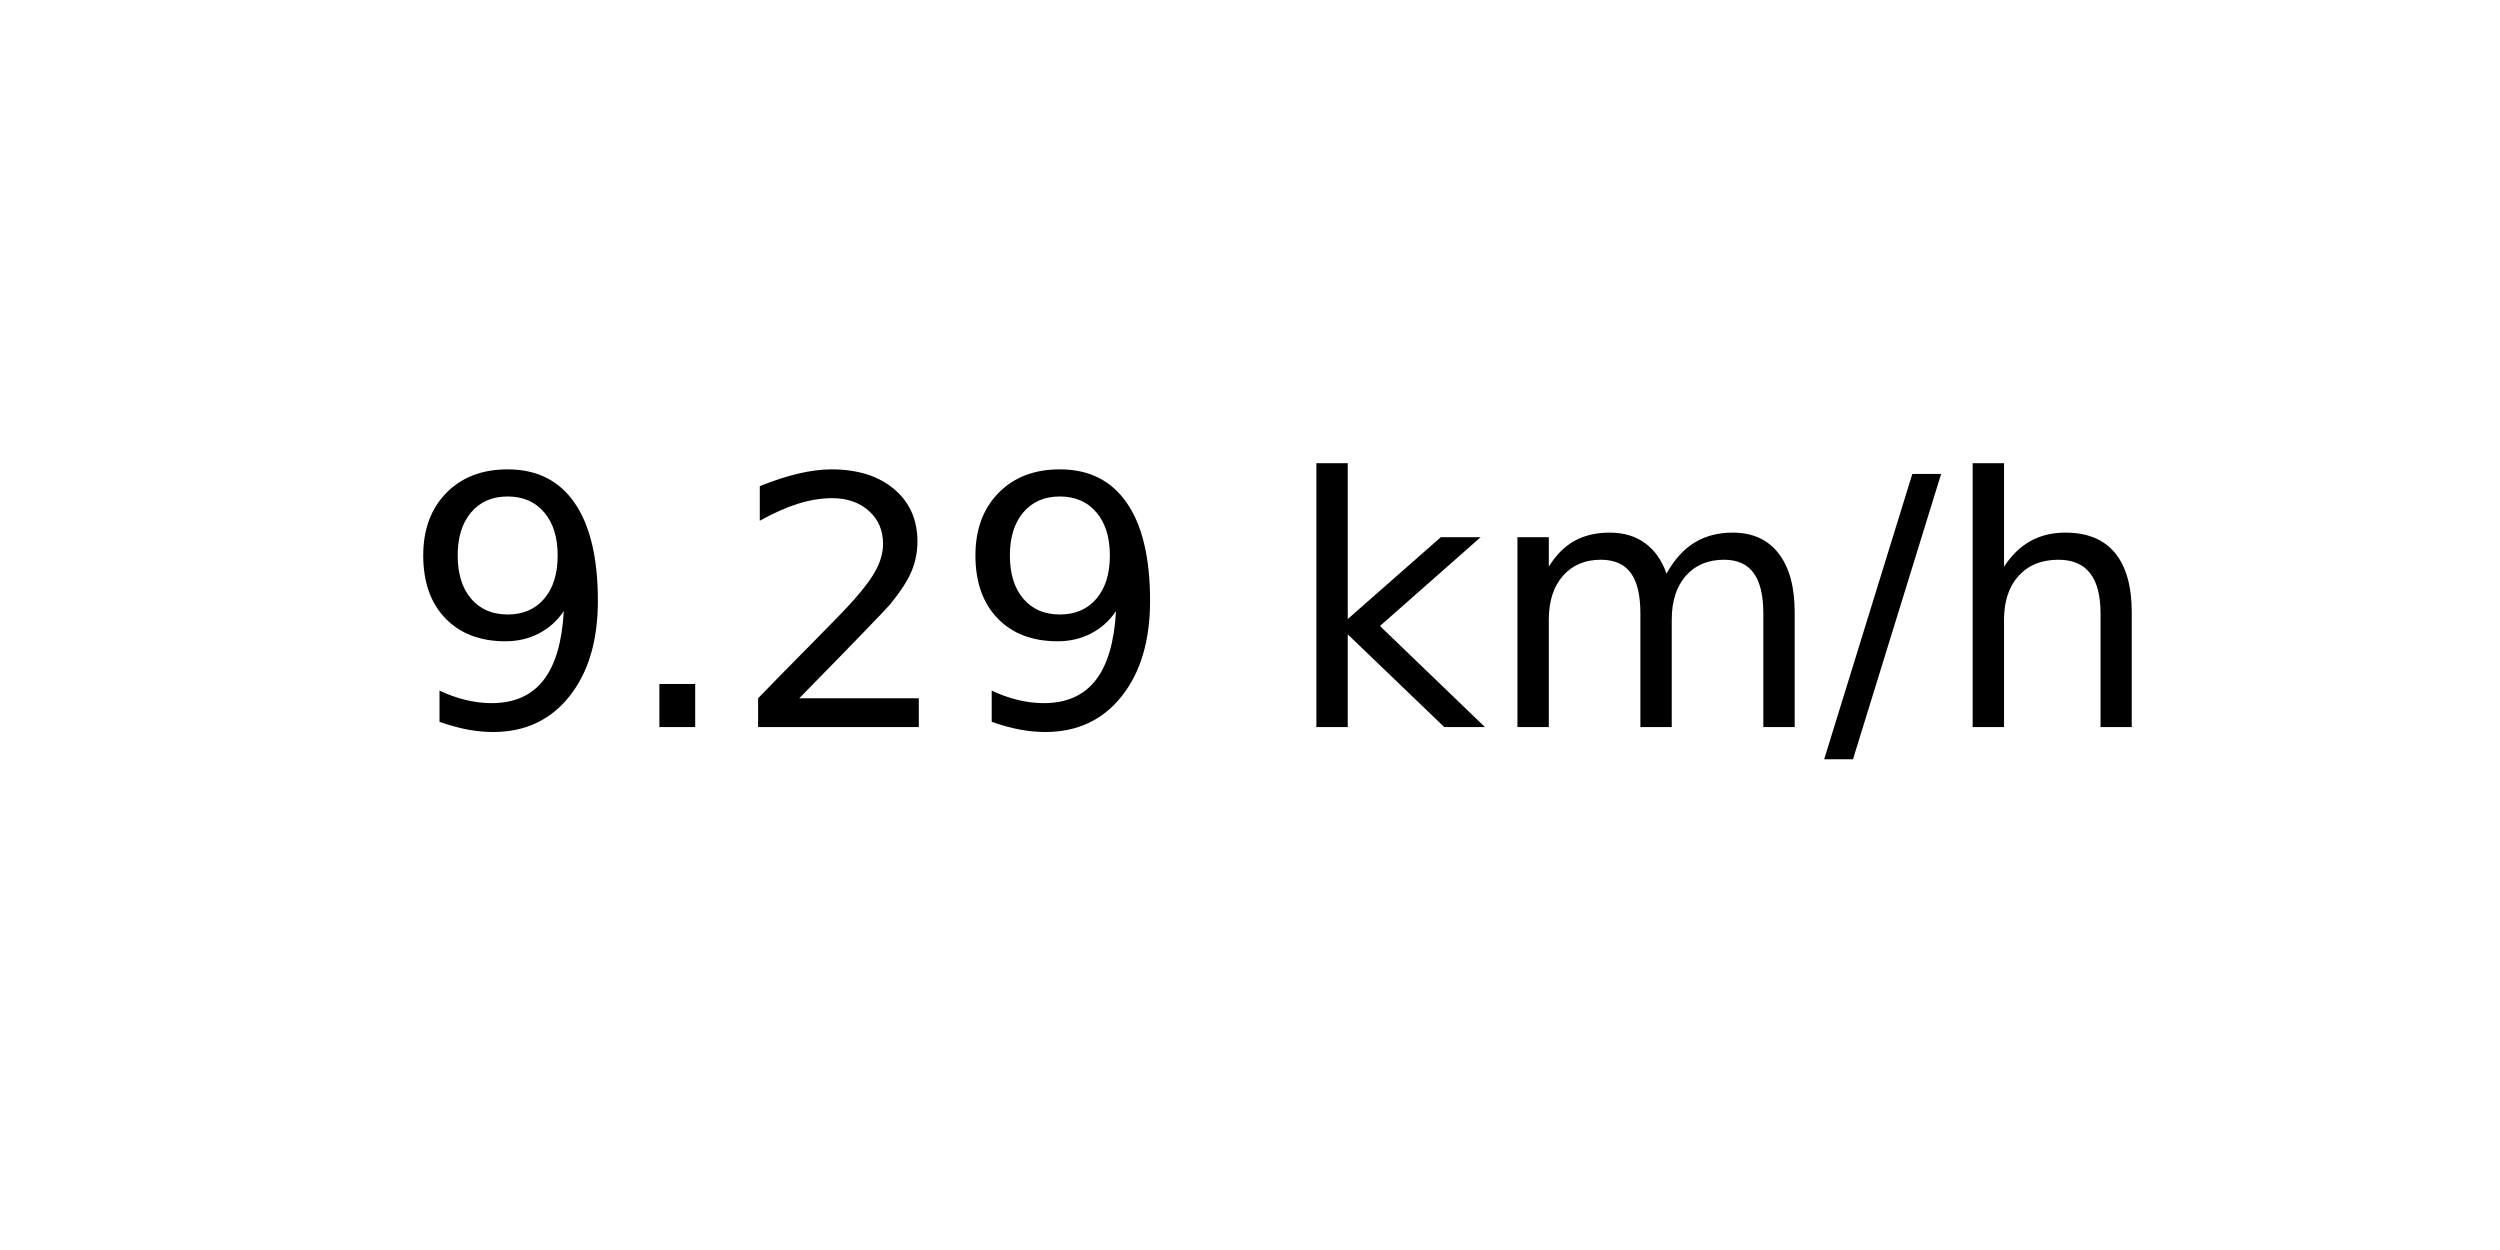
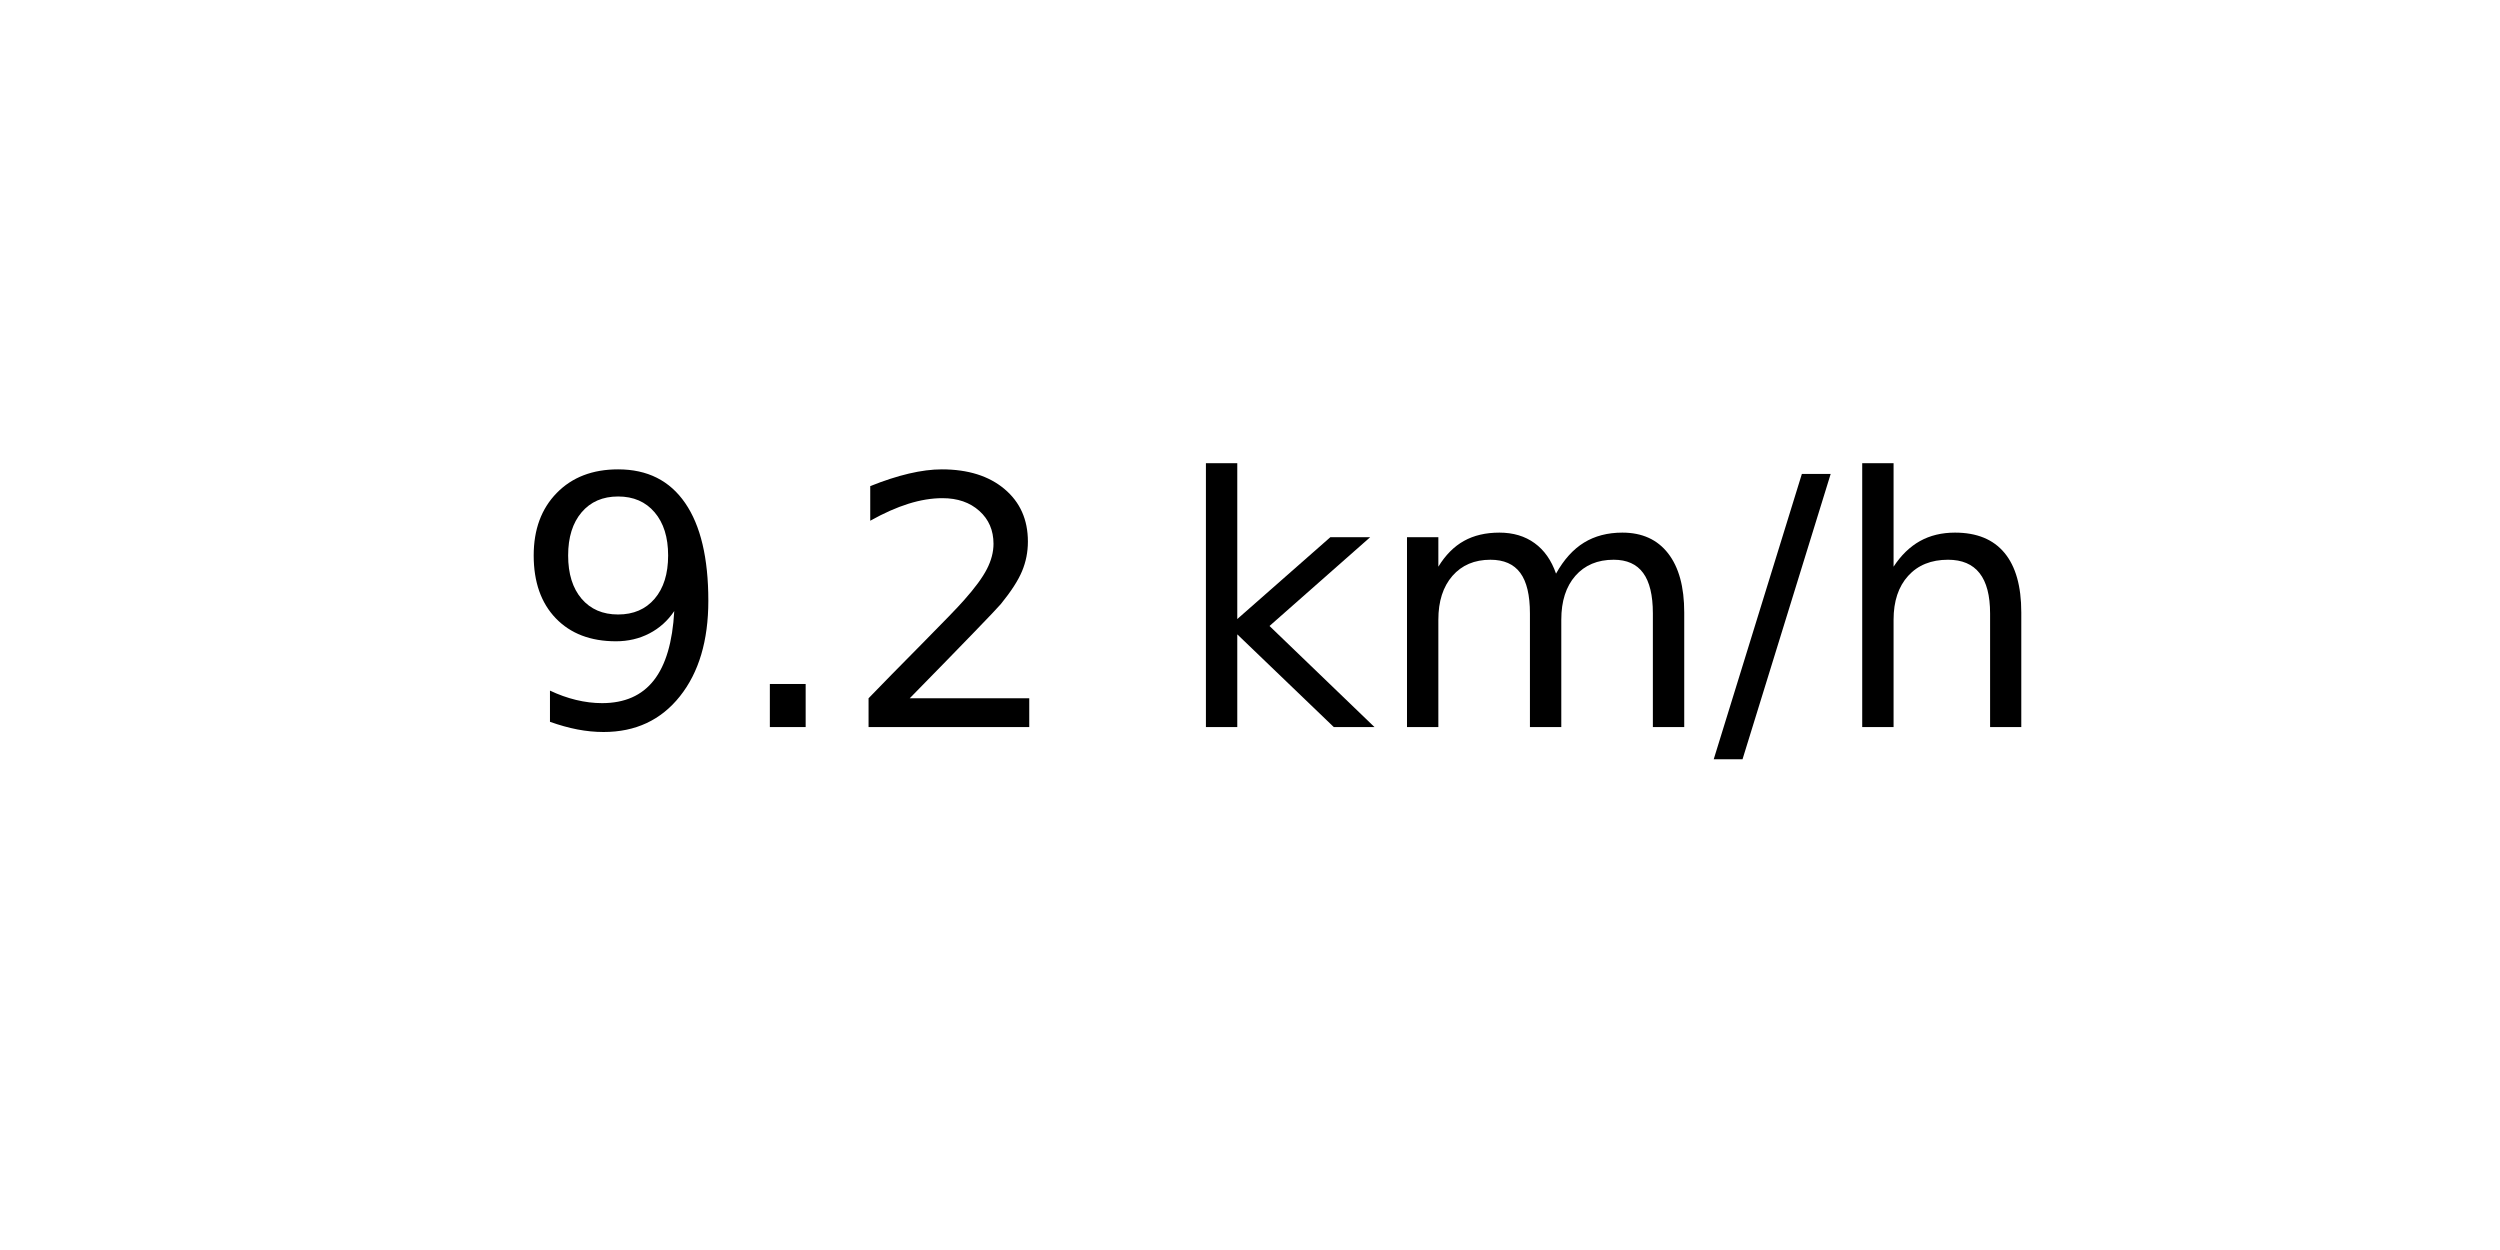
<svg xmlns="http://www.w3.org/2000/svg" xmlns:xlink="http://www.w3.org/1999/xlink" width="72pt" height="36pt" viewBox="0 0 72 36" version="1.1">
  <defs>
    <style type="text/css">*{stroke-linejoin: round; stroke-linecap: butt}</style>
  </defs>
  <g id="figure_1">
    <g id="axes_1">
      <g id="text_1">
-         <g transform="translate(11.55937 20.93937) scale(0.1 -0.1)">
+         <g transform="translate(14.74062 20.93937) scale(0.1 -0.1)">
          <defs>
            <path id="DejaVuSans-39" d="M 703 97  L 703 672  Q 941 559 1184 500  Q 1428 441 1663 441  Q 2288 441 2617 861  Q 2947 1281 2994 2138  Q 2813 1869 2534 1725  Q 2256 1581 1919 1581  Q 1219 1581 811 2004  Q 403 2428 403 3163  Q 403 3881 828 4315  Q 1253 4750 1959 4750  Q 2769 4750 3195 4129  Q 3622 3509 3622 2328  Q 3622 1225 3098 567  Q 2575 -91 1691 -91  Q 1453 -91 1209 -44  Q 966 3 703 97  z M 1959 2075  Q 2384 2075 2632 2365  Q 2881 2656 2881 3163  Q 2881 3666 2632 3958  Q 2384 4250 1959 4250  Q 1534 4250 1286 3958  Q 1038 3666 1038 3163  Q 1038 2656 1286 2365  Q 1534 2075 1959 2075  z " transform="scale(0.015625)" />
            <path id="DejaVuSans-2e" d="M 684 794  L 1344 794  L 1344 0  L 684 0  L 684 794  z " transform="scale(0.015625)" />
            <path id="DejaVuSans-32" d="M 1228 531  L 3431 531  L 3431 0  L 469 0  L 469 531  Q 828 903 1448 1529  Q 2069 2156 2228 2338  Q 2531 2678 2651 2914  Q 2772 3150 2772 3378  Q 2772 3750 2511 3984  Q 2250 4219 1831 4219  Q 1534 4219 1204 4116  Q 875 4013 500 3803  L 500 4441  Q 881 4594 1212 4672  Q 1544 4750 1819 4750  Q 2544 4750 2975 4387  Q 3406 4025 3406 3419  Q 3406 3131 3298 2873  Q 3191 2616 2906 2266  Q 2828 2175 2409 1742  Q 1991 1309 1228 531  z " transform="scale(0.015625)" />
            <path id="DejaVuSans-20" transform="scale(0.015625)" />
            <path id="DejaVuSans-6b" d="M 581 4863  L 1159 4863  L 1159 1991  L 2875 3500  L 3609 3500  L 1753 1863  L 3688 0  L 2938 0  L 1159 1709  L 1159 0  L 581 0  L 581 4863  z " transform="scale(0.015625)" />
            <path id="DejaVuSans-6d" d="M 3328 2828  Q 3544 3216 3844 3400  Q 4144 3584 4550 3584  Q 5097 3584 5394 3201  Q 5691 2819 5691 2113  L 5691 0  L 5113 0  L 5113 2094  Q 5113 2597 4934 2840  Q 4756 3084 4391 3084  Q 3944 3084 3684 2787  Q 3425 2491 3425 1978  L 3425 0  L 2847 0  L 2847 2094  Q 2847 2600 2669 2842  Q 2491 3084 2119 3084  Q 1678 3084 1418 2786  Q 1159 2488 1159 1978  L 1159 0  L 581 0  L 581 3500  L 1159 3500  L 1159 2956  Q 1356 3278 1631 3431  Q 1906 3584 2284 3584  Q 2666 3584 2933 3390  Q 3200 3197 3328 2828  z " transform="scale(0.015625)" />
            <path id="DejaVuSans-2f" d="M 1625 4666  L 2156 4666  L 531 -594  L 0 -594  L 1625 4666  z " transform="scale(0.015625)" />
            <path id="DejaVuSans-68" d="M 3513 2113  L 3513 0  L 2938 0  L 2938 2094  Q 2938 2591 2744 2837  Q 2550 3084 2163 3084  Q 1697 3084 1428 2787  Q 1159 2491 1159 1978  L 1159 0  L 581 0  L 581 4863  L 1159 4863  L 1159 2956  Q 1366 3272 1645 3428  Q 1925 3584 2291 3584  Q 2894 3584 3203 3211  Q 3513 2838 3513 2113  z " transform="scale(0.015625)" />
          </defs>
          <use xlink:href="#DejaVuSans-39" />
          <use xlink:href="#DejaVuSans-2e" x="63.623" />
          <use xlink:href="#DejaVuSans-32" x="95.41" />
-           <use xlink:href="#DejaVuSans-39" x="159.033" />
-           <use xlink:href="#DejaVuSans-20" x="222.656" />
-           <use xlink:href="#DejaVuSans-6b" x="254.443" />
-           <use xlink:href="#DejaVuSans-6d" x="312.354" />
-           <use xlink:href="#DejaVuSans-2f" x="409.766" />
-           <use xlink:href="#DejaVuSans-68" x="443.457" />
+           <use xlink:href="#DejaVuSans-20" x="159.033" />
+           <use xlink:href="#DejaVuSans-6b" x="190.82" />
+           <use xlink:href="#DejaVuSans-6d" x="248.73" />
+           <use xlink:href="#DejaVuSans-2f" x="346.143" />
+           <use xlink:href="#DejaVuSans-68" x="379.834" />
        </g>
      </g>
    </g>
  </g>
</svg>
